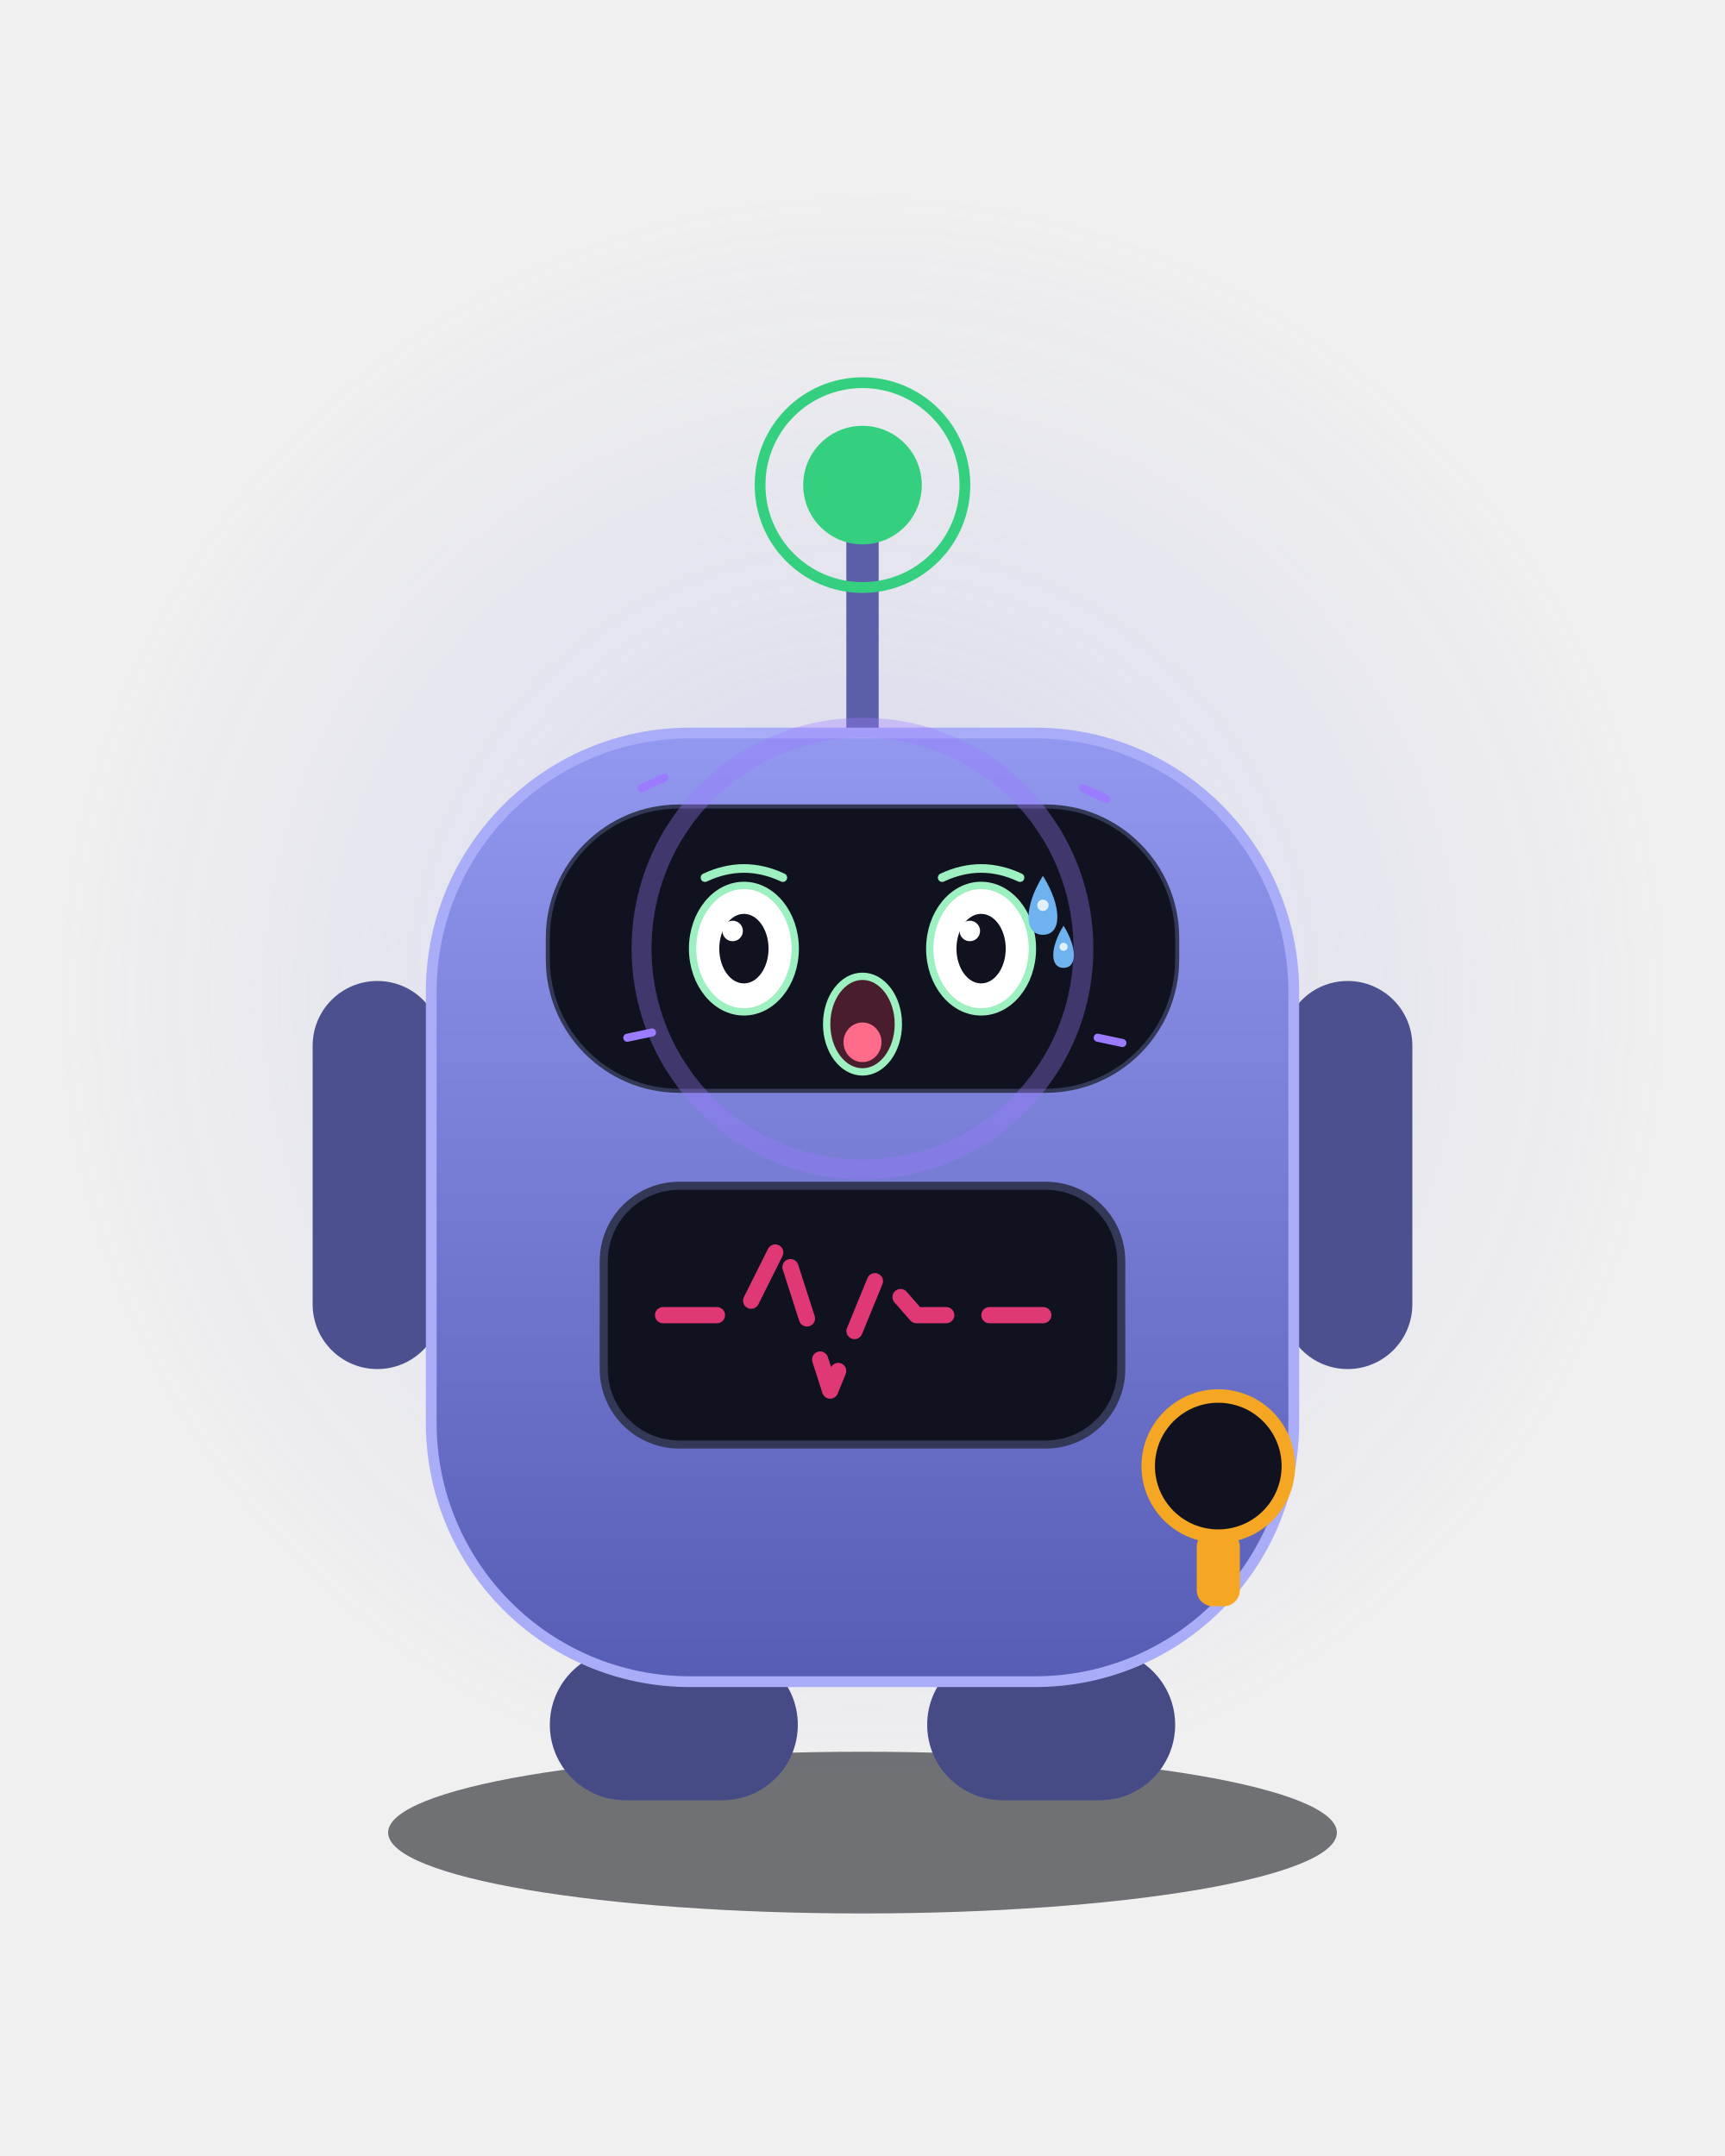
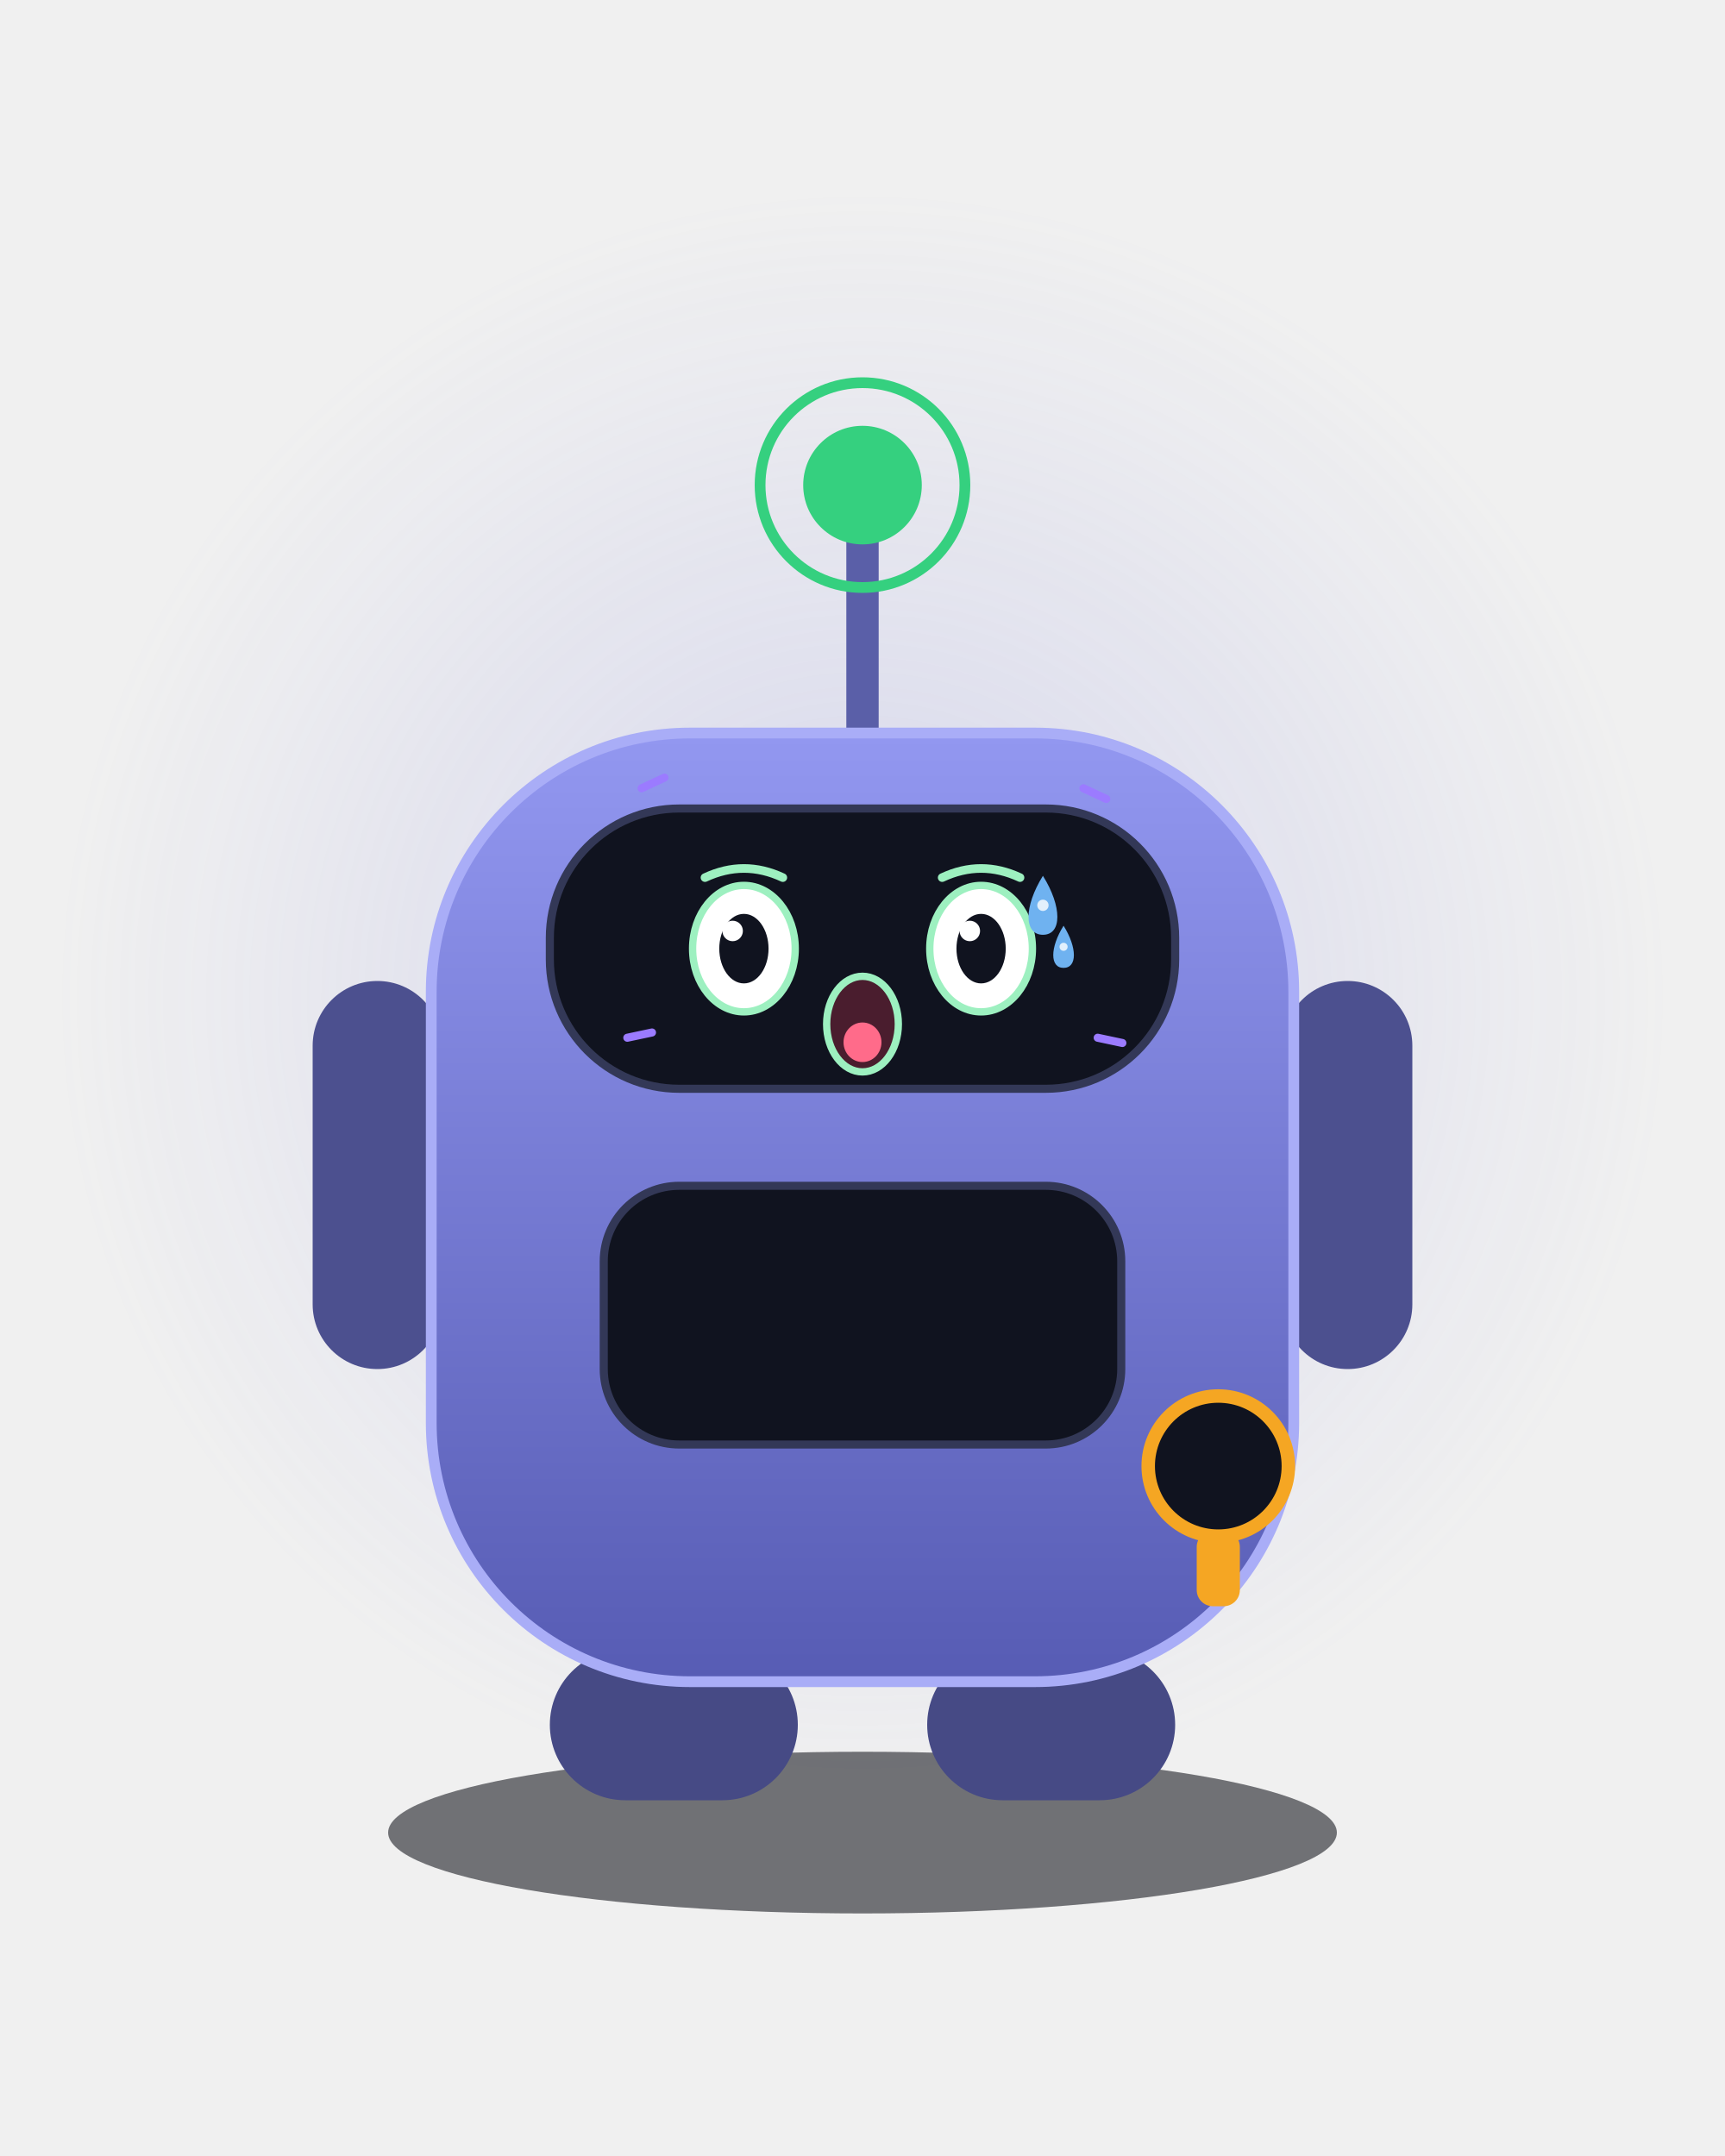
<svg xmlns="http://www.w3.org/2000/svg" viewBox="0 0 320 400" width="320" height="400" role="img" aria-label="Consu · 惊恐 Terrified">
  <style>
.ex-motion { animation: ex-tremble 0.18s ease-in-out infinite; transform-box: fill-box; transform-origin: 50% 50%; }
.ex-anim-tear { animation: ex-tear 1.8s ease-in infinite; transform-box: fill-box; transform-origin: center; }
.ex-anim-sweat { animation: ex-tear 1.5s ease-in infinite; transform-box: fill-box; transform-origin: center; }
.ex-anim-heart { animation: ex-heart 2.2s ease-out infinite; transform-box: fill-box; transform-origin: center; }
.ex-anim-spark { animation: ex-spark 1.9s ease-in-out infinite; transform-box: fill-box; transform-origin: center; }
.ex-anim-rain { animation: ex-rain 1.4s linear infinite; transform-box: fill-box; transform-origin: center; }
.ex-anim-confetti { animation: ex-confetti 2.4s linear infinite; transform-box: fill-box; transform-origin: center; }
.ex-anim-pulse { animation: ex-pulse 1.6s ease-in-out infinite; transform-box: fill-box; transform-origin: center; }
.ex-anim-knock { animation: ex-knock 0.55s ease-in-out infinite; transform-box: fill-box; transform-origin: center; }
.ex-anim-knockline { animation: ex-knockline 0.55s ease-out infinite; transform-box: fill-box; transform-origin: center; }
.ex-anim-palm { animation: ex-palm 0.9s ease-in-out infinite; transform-box: fill-box; transform-origin: center; }
.ex-anim-steam { animation: ex-steam 1.8s ease-out infinite; transform-box: fill-box; transform-origin: center; }
.ex-anim-shock { animation: ex-shock 0.5s ease-in-out infinite; transform-box: fill-box; transform-origin: center; }
.ex-anim-please { animation: ex-please 1.4s ease-in-out infinite; transform-box: fill-box; transform-origin: center; }
.ex-anim-drift { animation: ex-drift 4.5s ease-in-out infinite; transform-box: fill-box; transform-origin: center; }
@keyframes ex-tremble { 0%,100% { transform: translate(0,0); } 25% { transform: translate(-2.72px,1.5px); } 50% { transform: translate(2.72px,-1.5px); } 75% { transform: translate(-2.18px,1.5px); } }
@keyframes ex-tear { 0% { transform: translateY(0); opacity: 0; } 18% { opacity: 1; } 100% { transform: translateY(9.35px); opacity: 0; } }
@keyframes ex-heart { 0% { transform: translateY(0) scale(.65); opacity: 0; } 20% { opacity: 1; } 100% { transform: translateY(-15.3px) scale(1.15); opacity: 0; } }
@keyframes ex-spark { 0%,100% { transform: scale(.6) rotate(0deg); opacity: .3; } 50% { transform: scale(1.15) rotate(25deg); opacity: 1; } }
@keyframes ex-rain { 0% { transform: translateY(0); opacity: 0; } 20% { opacity: 1; } 100% { transform: translateY(10.2px); opacity: 0; } }
@keyframes ex-confetti { 0% { transform: translateY(-4px) rotate(0deg); opacity: 1; } 100% { transform: translateY(14px) rotate(200deg); opacity: 0; } }
@keyframes ex-pulse { 0%,100% { transform: scale(1); opacity: .35; } 50% { transform: scale(1.18); opacity: .7; } }
@keyframes ex-knock { 0%,100% { transform: translateX(3.83px); } 35% { transform: translateX(0); } }
@keyframes ex-knockline { 0%,100% { transform: scaleX(.6); opacity: .35; } 35% { transform: scaleX(1); opacity: 1; } }
@keyframes ex-palm { 0%,100% { transform: translateY(0) rotate(0deg); } 50% { transform: translateY(-1.02px) rotate(-4deg); } }
@keyframes ex-steam { 0% { transform: translateY(0); opacity: .7; } 100% { transform: translateY(-7.65px); opacity: 0; } }
@keyframes ex-shock { 0%,100% { transform: scaleX(.7); opacity: .4; } 50% { transform: scaleX(1.25); opacity: 1; } }
@keyframes ex-please { 0%,100% { transform: translateY(0); } 50% { transform: translateY(-1.53px); } }
@keyframes ex-drift { 0%,100% { transform: translateY(0); } 50% { transform: translateY(-1.7px); } }
@media (prefers-reduced-motion: reduce) {
  .ex-motion, [class*="ex-anim-"] { animation: none !important; }
}
</style>
  <g class="ex-motion ex-terrified">
    <g class="ex-base">
      <defs>
        <linearGradient id="body" x1="0" y1="0" x2="0" y2="1">
          <stop offset="0" stop-color="#9297F0" />
          <stop offset="1" stop-color="#575CB4" />
        </linearGradient>
        <radialGradient id="glow" cx="0.5" cy="0.5" r="0.5">
          <stop offset="0" stop-color="#7A7FE0" stop-opacity="0.22" />
          <stop offset="1" stop-color="#7A7FE0" stop-opacity="0" />
        </radialGradient>
      </defs>
      <circle cx="160" cy="185" r="150" fill="url(#glow)" />
      <g transform="translate(160,200)">
        <g>
          <ellipse cx="0" cy="140" rx="88" ry="15" fill="#080A11" opacity="0.55" />
          <line x1="0" y1="-62" x2="0" y2="-100" stroke="#5A5FA8" stroke-width="6" stroke-linecap="round" />
          <circle cx="0" cy="-110" r="19" fill="none" stroke="#35D07F" stroke-width="2">
        
        
      </circle>
          <circle cx="0" cy="-110" r="11" fill="#35D07F" />
          <rect x="-102" y="-18" width="24" height="72" rx="12" fill="#4C508F" />
          <rect x="78" y="-18" width="24" height="72" rx="12" fill="#4C508F" />
          <rect x="-58" y="106" width="46" height="28" rx="14" fill="#464A85" />
          <rect x="12" y="106" width="46" height="28" rx="14" fill="#464A85" />
          <rect x="-80" y="-64" width="160" height="176" rx="48" fill="url(#body)" stroke="#A9ADF7" stroke-width="2" />
          <rect x="-58" y="-50" width="116" height="52" rx="24" fill="#10131F" stroke="#333857" stroke-width="1.5" />
-           <ellipse cx="-22" cy="-24" rx="8.5" ry="8.5" fill="#9DF0C0">
-         
-       </ellipse>
-           <ellipse cx="22" cy="-24" rx="8.5" ry="8.5" fill="#9DF0C0">
-         
-       </ellipse>
          <rect x="-48" y="20" width="96" height="48" rx="14" fill="#10131F" stroke="#333857" stroke-width="1.5" />
-           <path d="M-37 44 H-22 L-15 30 L-6 58 L3 36 L10 44 H37" fill="none" stroke="#E03875" stroke-width="3" stroke-linecap="round" stroke-linejoin="round" stroke-dasharray="10 8">
-         
-       </path>
          <circle cx="66" cy="72" r="13" fill="#10131F" stroke="#F5A623" stroke-width="2.5" />
          <rect x="62" y="84" width="8" height="14" rx="3" fill="#F5A623" />
        </g>
      </g>
    </g>
    <g class="ex-face">
-       <rect x="102" y="150" width="116" height="52" rx="24" fill="#10131F" />
      <path d="M 130.78,162.82 Q 138,159.43 145.22,162.82" fill="none" stroke="#9DF0C0" stroke-width="1.6" stroke-linecap="round" />
      <path d="M 174.78,162.82 Q 182,159.43 189.22,162.82" fill="none" stroke="#9DF0C0" stroke-width="1.6" stroke-linecap="round" />
      <ellipse cx="138" cy="176" rx="9.52" ry="11.73" fill="#FFFFFF" stroke="#9DF0C0" stroke-width="1.36" />
      <ellipse cx="138" cy="176" rx="4.57" ry="6.45" fill="#10131F" />
      <circle cx="135.91" cy="172.72" r="1.9" fill="#FFFFFF" />
      <ellipse cx="182" cy="176" rx="9.52" ry="11.73" fill="#FFFFFF" stroke="#9DF0C0" stroke-width="1.36" />
      <ellipse cx="182" cy="176" rx="4.57" ry="6.45" fill="#10131F" />
      <circle cx="179.91" cy="172.72" r="1.9" fill="#FFFFFF" />
      <ellipse cx="160" cy="190" rx="6.65" ry="8.87" fill="#4A1D2E" stroke="#9DF0C0" stroke-width="1.36" />
      <ellipse cx="160" cy="193.37" rx="3.52" ry="3.67" fill="#FF6B8A" />
      <g transform="translate(0 0)">
        <path class="ex-anim-sweat" style="animation-delay:0.2s" d="M 193.47,162.49 C 197.04,168.2 197.04,173.43 193.47,173.43 C 189.91,173.43 189.91,168.2 193.47,162.49 Z" fill="#6FB2F0" />
        <circle cx="193.47" cy="167.96" r="1.05" fill="#FFFFFF" opacity=".8" />
      </g>
      <g transform="translate(0 0)">
        <path class="ex-anim-sweat" style="animation-delay:0.2s" d="M 197.3,171.75 C 199.85,175.83 199.85,179.57 197.3,179.57 C 194.75,179.57 194.75,175.83 197.3,171.75 Z" fill="#6FB2F0" />
        <circle cx="197.3" cy="175.66" r="0.75" fill="#FFFFFF" opacity=".8" />
      </g>
-       <circle class="ex-anim-pulse" cx="160" cy="176" r="40.98" fill="none" stroke="#9B7BFF" stroke-width="3.69" opacity=".35" />
      <g transform="translate(119.02 146.25) rotate(-25)">
        <path class="ex-anim-shock" style="animation-delay:0.0s" d="M 0 0 L 4.68 0" stroke="#9B7BFF" stroke-width="1.5" stroke-linecap="round" />
      </g>
      <g transform="translate(200.98 146.25) rotate(25)">
        <path class="ex-anim-shock" style="animation-delay:0.08s" d="M 0 0 L 4.68 0" stroke="#9B7BFF" stroke-width="1.5" stroke-linecap="round" />
      </g>
      <g transform="translate(116.37 192.53) rotate(-12)">
        <path class="ex-anim-shock" style="animation-delay:0.16s" d="M 0 0 L 4.68 0" stroke="#9B7BFF" stroke-width="1.5" stroke-linecap="round" />
      </g>
      <g transform="translate(203.63 192.53) rotate(12)">
        <path class="ex-anim-shock" style="animation-delay:0.24s" d="M 0 0 L 4.68 0" stroke="#9B7BFF" stroke-width="1.5" stroke-linecap="round" />
      </g>
    </g>
  </g>
</svg>
